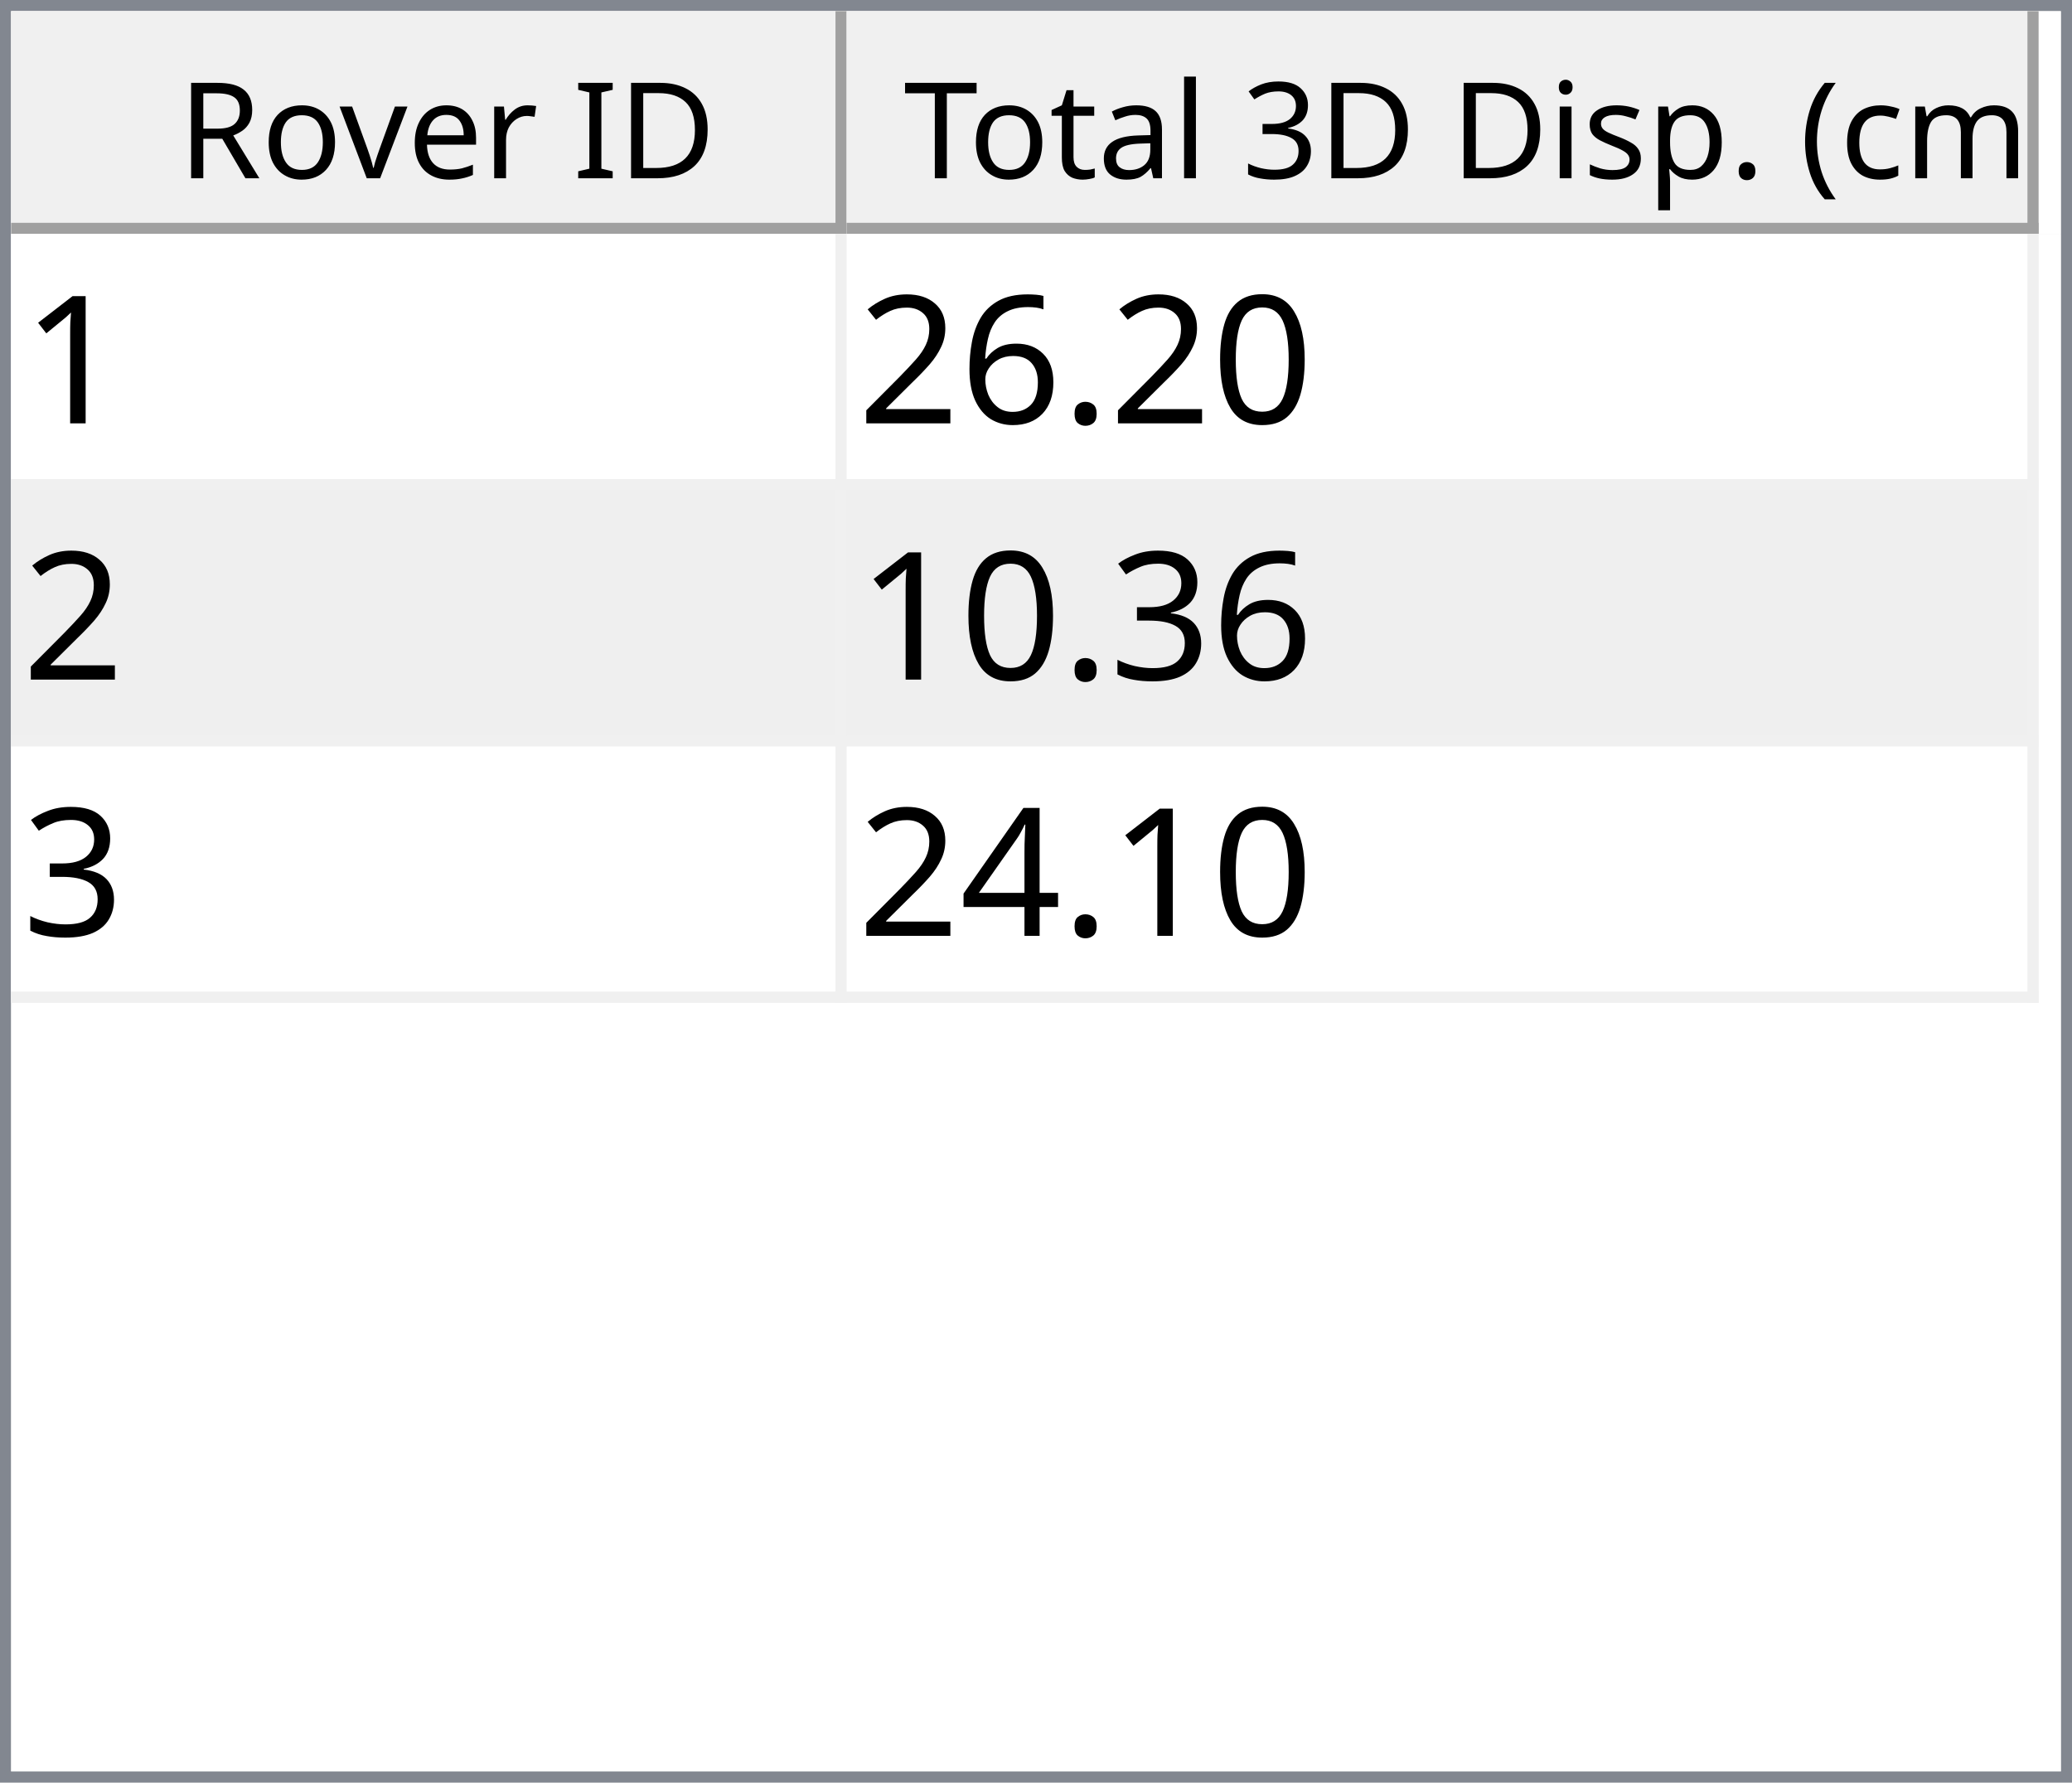
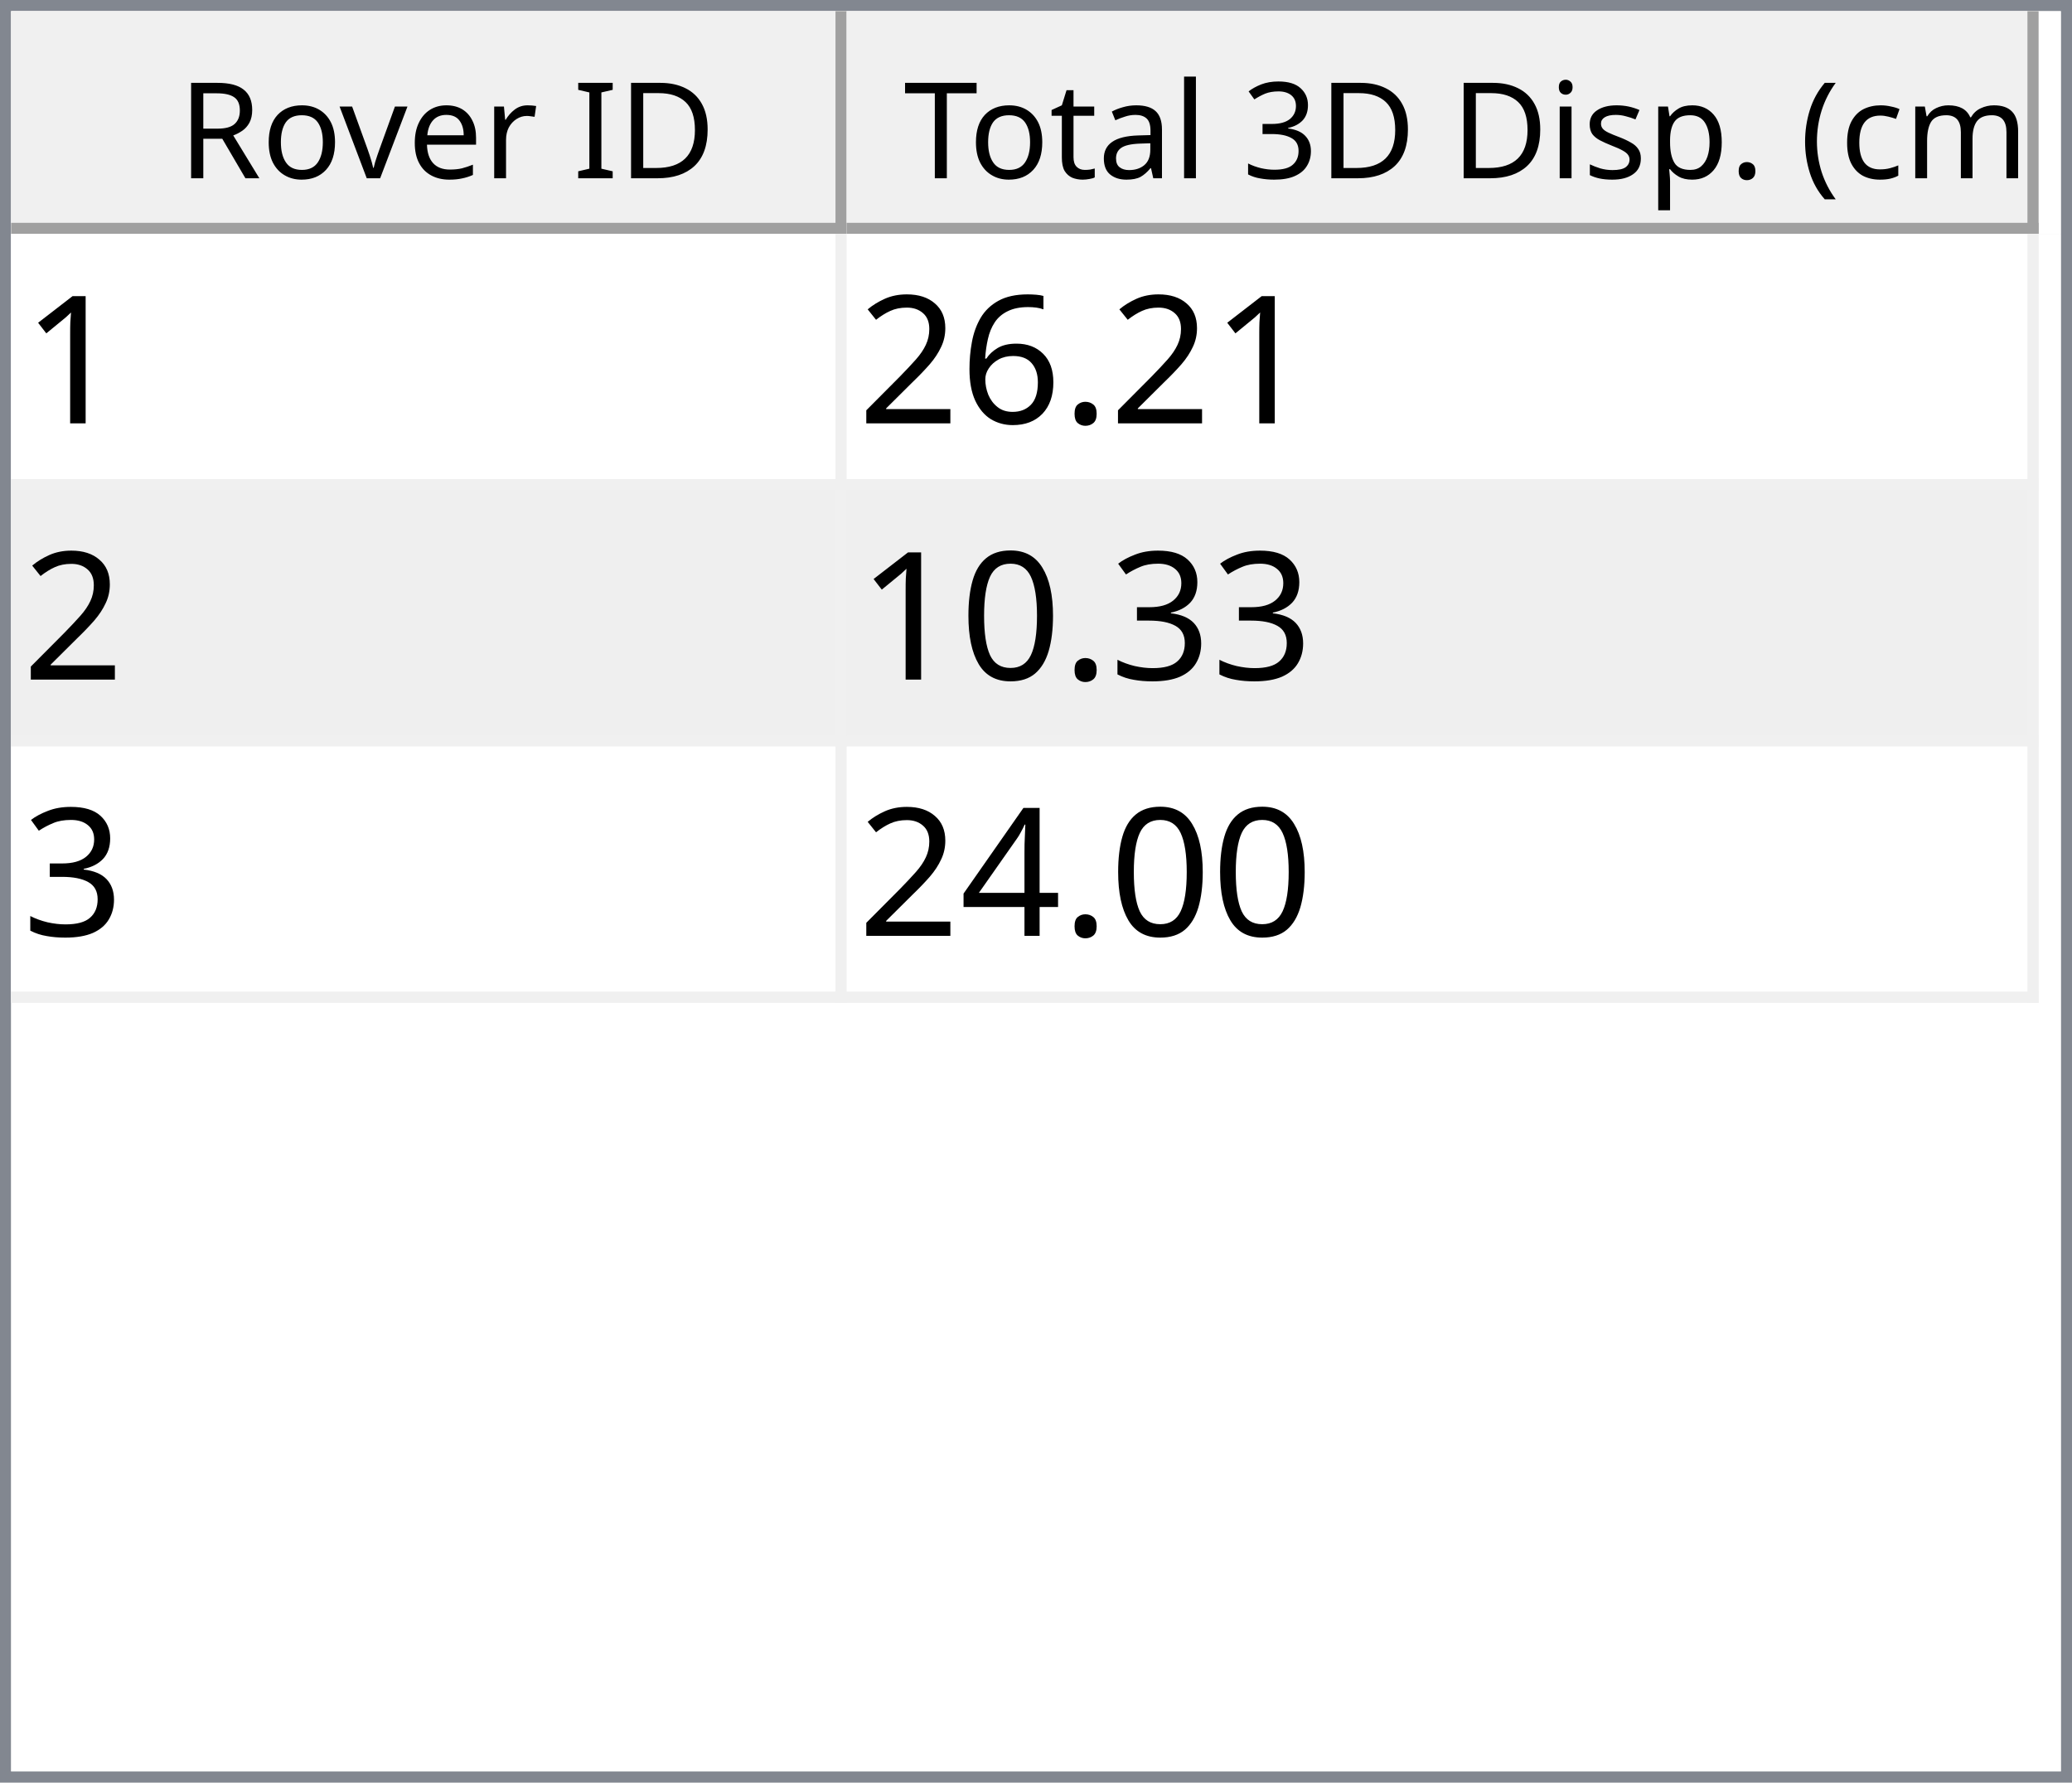
<svg xmlns="http://www.w3.org/2000/svg" style="fill-opacity:1; color-rendering:auto; color-interpolation:auto; text-rendering:auto; stroke:black; stroke-linecap:square; stroke-miterlimit:10; shape-rendering:auto; stroke-opacity:1; fill:black; stroke-dasharray:none; font-weight:normal; stroke-width:1; font-family:'Dialog'; font-style:normal; stroke-linejoin:miter; font-size:12px; stroke-dashoffset:0; image-rendering:auto;" width="186" height="160">
  <defs id="genericDefs" />
  <g>
    <defs id="defs1">
      <clipPath clipPathUnits="userSpaceOnUse" id="clipPath1">
        <path d="M0 0 L186 0 L186 160 L0 160 L0 0 Z" />
      </clipPath>
      <clipPath clipPathUnits="userSpaceOnUse" id="clipPath2">
        <path d="M0 0 L0 160 L186 160 L186 0 Z" />
      </clipPath>
      <clipPath clipPathUnits="userSpaceOnUse" id="clipPath3">
        <path d="M0 0 L0 20 L184 20 L184 0 Z" />
      </clipPath>
      <clipPath clipPathUnits="userSpaceOnUse" id="clipPath4">
        <path d="M0 0 L0 20 L75 20 L75 0 Z" />
      </clipPath>
      <clipPath clipPathUnits="userSpaceOnUse" id="clipPath5">
        <path d="M1 1 L1 19 L74 19 L74 1 Z" />
      </clipPath>
      <clipPath clipPathUnits="userSpaceOnUse" id="clipPath6">
        <path d="M0 0 L0 18 L73 18 L73 0 Z" />
      </clipPath>
      <clipPath clipPathUnits="userSpaceOnUse" id="clipPath7">
        <path d="M-0.5 -0.5 L-0.5 19.5 L74.5 19.5 L74.5 -0.5 Z" />
      </clipPath>
      <clipPath clipPathUnits="userSpaceOnUse" id="clipPath8">
        <path d="M0 0 L0 20 L107 20 L107 0 Z" />
      </clipPath>
      <clipPath clipPathUnits="userSpaceOnUse" id="clipPath9">
        <path d="M1 1 L1 19 L106 19 L106 1 Z" />
      </clipPath>
      <clipPath clipPathUnits="userSpaceOnUse" id="clipPath10">
        <path d="M0 0 L0 18 L105 18 L105 0 Z" />
      </clipPath>
      <clipPath clipPathUnits="userSpaceOnUse" id="clipPath11">
        <path d="M-0.5 -0.5 L-0.5 19.5 L106.5 19.5 L106.5 -0.5 Z" />
      </clipPath>
      <clipPath clipPathUnits="userSpaceOnUse" id="clipPath12">
        <path d="M0 0 L0 138 L184 138 L184 0 Z" />
      </clipPath>
      <clipPath clipPathUnits="userSpaceOnUse" id="clipPath13">
        <path d="M0 0 L0 69 L182 69 L182 0 Z" />
      </clipPath>
      <clipPath clipPathUnits="userSpaceOnUse" id="clipPath14">
        <path d="M-0.5 -0.5 L-0.5 68.5 L181.5 68.5 L181.5 -0.5 Z" />
      </clipPath>
      <clipPath clipPathUnits="userSpaceOnUse" id="clipPath15">
        <path d="M0 0 L0 22 L74 22 L74 0 Z" />
      </clipPath>
      <clipPath clipPathUnits="userSpaceOnUse" id="clipPath16">
        <path d="M0 0 L0 22 L106 22 L106 0 Z" />
      </clipPath>
      <font horiz-adv-x="64.551" id="font1">
        <font-face ascent="107.91" descent="25.098" units-per-em="100" style="font-style:normal; font-family:Segoe UI; font-weight:normal;" />
        <missing-glyph horiz-adv-x="64.551" d="M8.109 0 L8.109 68.266 L56.453 68.266 L56.453 0 L8.109 0 ZM15.328 7.234 L49.219 7.234 L49.219 61.031 L15.328 61.031 L15.328 7.234 Z" />
        <glyph unicode="D" horiz-adv-x="70.117" d="M9.188 0 L9.188 70.016 L28.516 70.016 Q65.531 70.016 65.531 35.891 Q65.531 19.672 55.25 9.836 Q44.969 0 27.734 0 L9.188 0 ZM17.391 62.594 L17.391 7.422 L27.828 7.422 Q41.609 7.422 49.273 14.797 Q56.938 22.172 56.938 35.688 Q56.938 62.594 28.328 62.594 L17.391 62.594 Z" />
        <glyph unicode="I" horiz-adv-x="26.611" d="M17.391 0 L9.188 0 L9.188 70.016 L17.391 70.016 L17.391 0 Z" />
        <glyph unicode=" " horiz-adv-x="27.393" d="" />
        <glyph unicode="r" horiz-adv-x="34.766" d="M34.188 41.891 Q32.078 43.5 28.125 43.5 Q23 43.5 19.555 38.672 Q16.109 33.844 16.109 25.484 L16.109 0 L8.109 0 L8.109 50 L16.109 50 L16.109 39.703 L16.312 39.703 Q18.016 44.969 21.531 47.922 Q25.047 50.875 29.391 50.875 Q32.516 50.875 34.188 50.203 L34.188 41.891 Z" />
        <glyph unicode="e" horiz-adv-x="52.295" d="M48.297 23 L12.984 23 Q13.188 14.656 17.484 10.109 Q21.781 5.562 29.297 5.562 Q37.75 5.562 44.828 11.141 L44.828 3.609 Q38.234 -1.172 27.391 -1.172 Q16.797 -1.172 10.742 5.641 Q4.688 12.453 4.688 24.812 Q4.688 36.469 11.305 43.82 Q17.922 51.172 27.734 51.172 Q37.547 51.172 42.922 44.828 Q48.297 38.484 48.297 27.203 L48.297 23 ZM40.094 29.781 Q40.047 36.719 36.75 40.578 Q33.453 44.438 27.594 44.438 Q21.922 44.438 17.969 40.383 Q14.016 36.328 13.094 29.781 L40.094 29.781 Z" />
        <glyph unicode="v" horiz-adv-x="47.9" d="M47.406 50 L27.484 0 L19.625 0 L0.688 50 L9.469 50 L22.172 13.672 Q23.578 9.672 23.922 6.688 L24.125 6.688 Q24.609 10.453 25.688 13.484 L38.969 50 L47.406 50 Z" />
        <glyph unicode="o" horiz-adv-x="58.594" d="M29 -1.172 Q17.922 -1.172 11.305 5.836 Q4.688 12.844 4.688 24.422 Q4.688 37.016 11.57 44.094 Q18.453 51.172 30.172 51.172 Q41.359 51.172 47.633 44.289 Q53.906 37.406 53.906 25.203 Q53.906 13.234 47.141 6.031 Q40.375 -1.172 29 -1.172 ZM29.594 44.438 Q21.875 44.438 17.383 39.188 Q12.891 33.938 12.891 24.703 Q12.891 15.828 17.43 10.695 Q21.969 5.562 29.594 5.562 Q37.359 5.562 41.531 10.594 Q45.703 15.625 45.703 24.906 Q45.703 34.281 41.531 39.359 Q37.359 44.438 29.594 44.438 Z" />
        <glyph unicode="R" horiz-adv-x="59.814" d="M59.375 0 L49.609 0 L37.891 19.625 Q36.281 22.359 34.766 24.289 Q33.25 26.219 31.664 27.438 Q30.078 28.656 28.25 29.219 Q26.422 29.781 24.125 29.781 L17.391 29.781 L17.391 0 L9.188 0 L9.188 70.016 L30.078 70.016 Q34.672 70.016 38.555 68.867 Q42.438 67.719 45.289 65.375 Q48.141 63.031 49.758 59.547 Q51.375 56.062 51.375 51.375 Q51.375 47.703 50.273 44.656 Q49.172 41.609 47.148 39.211 Q45.125 36.812 42.266 35.133 Q39.406 33.453 35.844 32.516 L35.844 32.328 Q37.594 31.547 38.891 30.547 Q40.188 29.547 41.359 28.18 Q42.531 26.812 43.68 25.078 Q44.828 23.344 46.234 21.047 L59.375 0 ZM17.391 62.594 L17.391 37.203 L28.516 37.203 Q31.594 37.203 34.203 38.133 Q36.812 39.062 38.719 40.797 Q40.625 42.531 41.703 45.047 Q42.781 47.562 42.781 50.688 Q42.781 56.297 39.141 59.445 Q35.5 62.594 28.609 62.594 L17.391 62.594 Z" />
        <glyph unicode=")" horiz-adv-x="30.176" d="M8.297 -15.922 L1.172 -15.922 Q16.406 2.344 16.406 26.812 Q16.406 51.469 1.078 70.016 L8.297 70.016 Q23.531 52.156 23.531 26.703 Q23.531 1.375 8.297 -15.922 Z" />
        <glyph unicode="m" horiz-adv-x="86.133" d="M79.109 0 L71.094 0 L71.094 28.719 Q71.094 37.016 68.531 40.727 Q65.969 44.438 59.906 44.438 Q54.781 44.438 51.195 39.75 Q47.609 35.062 47.609 28.516 L47.609 0 L39.594 0 L39.594 29.688 Q39.594 44.438 28.219 44.438 Q22.953 44.438 19.531 40.016 Q16.109 35.594 16.109 28.516 L16.109 0 L8.109 0 L8.109 50 L16.109 50 L16.109 42.094 L16.312 42.094 Q21.625 51.172 31.844 51.172 Q36.969 51.172 40.773 48.312 Q44.578 45.453 46 40.828 Q51.562 51.172 62.594 51.172 Q79.109 51.172 79.109 30.812 L79.109 0 Z" />
        <glyph unicode="c" horiz-adv-x="46.191" d="M42.188 2.297 Q36.422 -1.172 28.516 -1.172 Q17.828 -1.172 11.258 5.789 Q4.688 12.75 4.688 23.828 Q4.688 36.188 11.766 43.68 Q18.844 51.172 30.672 51.172 Q37.25 51.172 42.281 48.734 L42.281 40.531 Q36.719 44.438 30.375 44.438 Q22.703 44.438 17.797 38.945 Q12.891 33.453 12.891 24.516 Q12.891 15.719 17.508 10.641 Q22.125 5.562 29.891 5.562 Q36.422 5.562 42.188 9.906 L42.188 2.297 Z" />
        <glyph unicode="(" horiz-adv-x="30.176" d="M29.109 -15.922 L21.969 -15.922 Q6.844 1.375 6.844 26.703 Q6.844 52.156 21.969 70.016 L29.203 70.016 Q13.875 51.469 13.875 26.812 Q13.875 2.344 29.109 -15.922 Z" />
        <glyph unicode="." horiz-adv-x="21.68" d="M10.891 -1.078 Q8.641 -1.078 7.055 0.539 Q5.469 2.156 5.469 4.391 Q5.469 6.641 7.055 8.273 Q8.641 9.906 10.891 9.906 Q13.188 9.906 14.797 8.273 Q16.406 6.641 16.406 4.391 Q16.406 2.156 14.797 0.539 Q13.188 -1.078 10.891 -1.078 Z" />
        <glyph unicode="p" horiz-adv-x="58.789" d="M16.312 7.234 L16.109 7.234 L16.109 -23 L8.109 -23 L8.109 50 L16.109 50 L16.109 41.219 L16.312 41.219 Q22.219 51.172 33.594 51.172 Q43.266 51.172 48.688 44.461 Q54.109 37.75 54.109 26.469 Q54.109 13.922 48 6.375 Q41.891 -1.172 31.297 -1.172 Q21.578 -1.172 16.312 7.234 ZM16.109 27.391 L16.109 20.406 Q16.109 14.203 20.141 9.883 Q24.172 5.562 30.375 5.562 Q37.641 5.562 41.773 11.133 Q45.906 16.703 45.906 26.609 Q45.906 34.969 42.047 39.703 Q38.188 44.438 31.594 44.438 Q24.609 44.438 20.359 39.578 Q16.109 34.719 16.109 27.391 Z" />
        <glyph unicode="s" horiz-adv-x="42.432" d="M5.078 1.812 L5.078 10.406 Q11.625 5.562 19.484 5.562 Q30.031 5.562 30.031 12.594 Q30.031 14.594 29.125 15.992 Q28.219 17.391 26.68 18.461 Q25.141 19.531 23.07 20.383 Q21 21.234 18.609 22.172 Q15.281 23.484 12.766 24.828 Q10.25 26.172 8.57 27.859 Q6.891 29.547 6.031 31.695 Q5.172 33.844 5.172 36.719 Q5.172 40.234 6.789 42.945 Q8.406 45.656 11.086 47.484 Q13.766 49.312 17.211 50.242 Q20.656 51.172 24.312 51.172 Q30.812 51.172 35.938 48.922 L35.938 40.828 Q30.422 44.438 23.25 44.438 Q21 44.438 19.195 43.922 Q17.391 43.406 16.094 42.477 Q14.797 41.547 14.086 40.258 Q13.375 38.969 13.375 37.406 Q13.375 35.453 14.086 34.133 Q14.797 32.812 16.164 31.789 Q17.531 30.766 19.484 29.938 Q21.438 29.109 23.922 28.125 Q27.25 26.859 29.883 25.516 Q32.516 24.172 34.375 22.484 Q36.234 20.797 37.234 18.602 Q38.234 16.406 38.234 13.375 Q38.234 9.672 36.602 6.938 Q34.969 4.203 32.234 2.398 Q29.5 0.594 25.93 -0.289 Q22.359 -1.172 18.453 -1.172 Q10.75 -1.172 5.078 1.812 Z" />
        <glyph unicode="i" horiz-adv-x="24.219" d="M12.203 62.703 Q10.062 62.703 8.547 64.164 Q7.031 65.625 7.031 67.875 Q7.031 70.125 8.547 71.609 Q10.062 73.094 12.203 73.094 Q14.406 73.094 15.945 71.609 Q17.484 70.125 17.484 67.875 Q17.484 65.719 15.945 64.211 Q14.406 62.703 12.203 62.703 ZM16.109 0 L8.109 0 L8.109 50 L16.109 50 L16.109 0 Z" />
        <glyph unicode="3" horiz-adv-x="53.906" d="M46.531 19.828 Q46.531 15.094 44.75 11.211 Q42.969 7.328 39.719 4.57 Q36.469 1.812 31.93 0.297 Q27.391 -1.219 21.922 -1.219 Q11.922 -1.219 6 2.594 L6 11.188 Q13.094 5.609 22.219 5.609 Q25.875 5.609 28.828 6.539 Q31.781 7.469 33.906 9.227 Q36.031 10.984 37.18 13.477 Q38.328 15.969 38.328 19.094 Q38.328 32.812 18.797 32.812 L12.984 32.812 L12.984 39.594 L18.5 39.594 Q35.797 39.594 35.797 52.484 Q35.797 64.406 22.609 64.406 Q15.188 64.406 8.688 59.422 L8.688 67.188 Q15.375 71.188 24.609 71.188 Q29 71.188 32.57 69.969 Q36.141 68.75 38.68 66.555 Q41.219 64.359 42.609 61.281 Q44 58.203 44 54.5 Q44 40.672 30.031 36.719 L30.031 36.531 Q33.594 36.141 36.625 34.797 Q39.656 33.453 41.852 31.305 Q44.047 29.156 45.289 26.25 Q46.531 23.344 46.531 19.828 Z" />
        <glyph unicode="l" horiz-adv-x="24.219" d="M16.109 0 L8.109 0 L8.109 74.031 L16.109 74.031 L16.109 0 Z" />
        <glyph unicode="a" horiz-adv-x="50.879" d="M43.891 0 L35.891 0 L35.891 7.812 L35.688 7.812 Q30.469 -1.172 20.312 -1.172 Q12.844 -1.172 8.617 2.781 Q4.391 6.734 4.391 13.281 Q4.391 27.297 20.906 29.594 L35.891 31.688 Q35.891 44.438 25.594 44.438 Q16.547 44.438 9.281 38.281 L9.281 46.484 Q16.656 51.172 26.266 51.172 Q43.891 51.172 43.891 32.516 L43.891 0 ZM35.891 25.297 L23.828 23.641 Q18.266 22.859 15.43 20.875 Q12.594 18.891 12.594 13.875 Q12.594 10.203 15.211 7.883 Q17.828 5.562 22.172 5.562 Q28.125 5.562 32.008 9.742 Q35.891 13.922 35.891 20.312 L35.891 25.297 Z" />
        <glyph unicode="t" horiz-adv-x="33.887" d="M31.297 0.484 Q28.469 -1.078 23.828 -1.078 Q10.688 -1.078 10.688 13.578 L10.688 43.172 L2.094 43.172 L2.094 50 L10.688 50 L10.688 62.203 L18.703 64.797 L18.703 50 L31.297 50 L31.297 43.172 L18.703 43.172 L18.703 14.984 Q18.703 9.969 20.414 7.82 Q22.125 5.672 26.078 5.672 Q29.109 5.672 31.297 7.328 L31.297 0.484 Z" />
        <glyph unicode="T" horiz-adv-x="52.393" d="M50.594 62.594 L30.375 62.594 L30.375 0 L22.172 0 L22.172 62.594 L2 62.594 L2 70.016 L50.594 70.016 L50.594 62.594 Z" />
      </font>
      <font horiz-adv-x="75.0" id="font2">
        <font-face ascent="100.537" descent="21.973" units-per-em="100" style="font-style:normal; font-family:sans-serif; font-weight:normal;" />
        <missing-glyph horiz-adv-x="75.0" d="M12.5 0 L12.5 62.5 L62.5 62.5 L62.5 0 L12.5 0 ZM14.062 1.562 L60.938 1.562 L60.938 60.938 L14.062 60.938 L14.062 1.562 Z" />
        <glyph unicode="1" horiz-adv-x="55.615" d="M37.25 0 L28.469 0 L28.469 56 Q25.297 52.984 20.141 49.953 Q14.984 46.922 10.891 45.406 L10.891 53.906 Q18.266 57.375 23.781 62.305 Q29.297 67.234 31.594 71.875 L37.25 71.875 L37.25 0 Z" />
-         <glyph unicode="0" horiz-adv-x="55.615" d="M4.156 35.297 Q4.156 48 6.766 55.742 Q9.375 63.484 14.523 67.68 Q19.672 71.875 27.484 71.875 Q33.25 71.875 37.594 69.555 Q41.938 67.234 44.773 62.867 Q47.609 58.5 49.219 52.227 Q50.828 45.953 50.828 35.297 Q50.828 22.703 48.242 14.969 Q45.656 7.234 40.508 3.008 Q35.359 -1.219 27.484 -1.219 Q17.141 -1.219 11.234 6.203 Q4.156 15.141 4.156 35.297 ZM13.188 35.297 Q13.188 17.672 17.312 11.836 Q21.438 6 27.484 6 Q33.547 6 37.672 11.859 Q41.797 17.719 41.797 35.297 Q41.797 52.984 37.672 58.789 Q33.547 64.594 27.391 64.594 Q21.344 64.594 17.719 59.469 Q13.188 52.938 13.188 35.297 Z" />
        <glyph unicode="." horiz-adv-x="27.783" d="M9.078 0 L9.078 10.016 L19.094 10.016 L19.094 0 L9.078 0 Z" />
        <glyph unicode="6" horiz-adv-x="55.615" d="M49.75 54.047 L41.016 53.375 Q39.844 58.547 37.703 60.891 Q34.125 64.656 28.906 64.656 Q24.703 64.656 21.531 62.312 Q17.391 59.281 14.992 53.469 Q12.594 47.656 12.5 36.922 Q15.672 41.75 20.266 44.094 Q24.859 46.438 29.891 46.438 Q38.672 46.438 44.852 39.969 Q51.031 33.5 51.031 23.25 Q51.031 16.5 48.125 10.719 Q45.219 4.938 40.141 1.859 Q35.062 -1.219 28.609 -1.219 Q17.625 -1.219 10.695 6.859 Q3.766 14.938 3.766 33.5 Q3.766 54.25 11.422 63.672 Q18.109 71.875 29.438 71.875 Q37.891 71.875 43.289 67.141 Q48.688 62.406 49.75 54.047 ZM13.875 23.188 Q13.875 18.656 15.797 14.508 Q17.719 10.359 21.188 8.18 Q24.656 6 28.469 6 Q34.031 6 38.039 10.492 Q42.047 14.984 42.047 22.703 Q42.047 30.125 38.086 34.398 Q34.125 38.672 28.125 38.672 Q22.172 38.672 18.023 34.398 Q13.875 30.125 13.875 23.188 Z" />
        <glyph unicode="2" horiz-adv-x="55.615" d="M50.344 8.453 L50.344 0 L3.031 0 Q2.938 3.172 4.047 6.109 Q5.859 10.938 9.836 15.625 Q13.812 20.312 21.344 26.469 Q33.016 36.031 37.117 41.625 Q41.219 47.219 41.219 52.203 Q41.219 57.422 37.477 61.008 Q33.734 64.594 27.734 64.594 Q21.391 64.594 17.578 60.789 Q13.766 56.984 13.719 50.25 L4.688 51.172 Q5.609 61.281 11.664 66.578 Q17.719 71.875 27.938 71.875 Q38.234 71.875 44.242 66.164 Q50.25 60.453 50.25 52 Q50.25 47.703 48.492 43.555 Q46.734 39.406 42.656 34.812 Q38.578 30.219 29.109 22.219 Q21.188 15.578 18.945 13.211 Q16.703 10.844 15.234 8.453 L50.344 8.453 Z" />
        <glyph unicode="3" horiz-adv-x="55.615" d="M4.203 18.891 L12.984 20.062 Q14.5 12.594 18.141 9.297 Q21.781 6 27 6 Q33.203 6 37.477 10.297 Q41.75 14.594 41.75 20.953 Q41.75 27 37.797 30.93 Q33.844 34.859 27.734 34.859 Q25.25 34.859 21.531 33.891 L22.516 41.609 Q23.391 41.5 23.922 41.5 Q29.547 41.5 34.039 44.43 Q38.531 47.359 38.531 53.469 Q38.531 58.297 35.258 61.477 Q31.984 64.656 26.812 64.656 Q21.688 64.656 18.266 61.43 Q14.844 58.203 13.875 51.766 L5.078 53.328 Q6.688 62.156 12.398 67.016 Q18.109 71.875 26.609 71.875 Q32.469 71.875 37.398 69.359 Q42.328 66.844 44.945 62.5 Q47.562 58.156 47.562 53.266 Q47.562 48.641 45.07 44.828 Q42.578 41.016 37.703 38.766 Q44.047 37.312 47.562 32.695 Q51.078 28.078 51.078 21.141 Q51.078 11.766 44.242 5.25 Q37.406 -1.266 26.953 -1.266 Q17.531 -1.266 11.305 4.352 Q5.078 9.969 4.203 18.891 Z" />
+         <glyph unicode="0" horiz-adv-x="55.615" d="M4.156 35.297 Q4.156 48 6.766 55.742 Q9.375 63.484 14.523 67.68 Q19.672 71.875 27.484 71.875 Q33.25 71.875 37.594 69.555 Q41.938 67.234 44.773 62.867 Q47.609 58.5 49.219 52.227 Q50.828 45.953 50.828 35.297 Q50.828 22.703 48.242 14.969 Q45.656 7.234 40.508 3.008 Q35.359 -1.219 27.484 -1.219 Q17.141 -1.219 11.234 6.203 Q4.156 15.141 4.156 35.297 ZM13.188 35.297 Q13.188 17.672 17.312 11.836 Q21.438 6 27.484 6 Q33.547 6 37.672 11.859 Q41.797 17.719 41.797 35.297 Q41.797 52.984 37.672 58.789 Q33.547 64.594 27.391 64.594 Q21.344 64.594 17.719 59.469 Q13.188 52.938 13.188 35.297 Z" />
        <glyph unicode="4" horiz-adv-x="55.615" d="M32.328 0 L32.328 17.141 L1.266 17.141 L1.266 25.203 L33.938 71.578 L41.109 71.578 L41.109 25.203 L50.781 25.203 L50.781 17.141 L41.109 17.141 L41.109 0 L32.328 0 ZM32.328 25.203 L32.328 57.469 L9.906 25.203 L32.328 25.203 Z" />
      </font>
    </defs>
    <g style="fill:white; stroke:white;">
      <rect x="0" y="0" width="186" style="clip-path:url(#clipPath1); stroke:none;" height="160" />
    </g>
    <g style="fill:white; text-rendering:optimizeSpeed; color-rendering:optimizeSpeed; image-rendering:optimizeSpeed; shape-rendering:crispEdges; stroke:white; color-interpolation:sRGB;">
      <rect x="0" width="186" height="160" y="0" style="stroke:none;" />
      <path style="stroke:none;" d="M0 160 L186 160 L186 0 L0 0 Z" />
    </g>
    <g style="fill:rgb(240,240,240); font-family:'Segoe UI'; stroke:rgb(240,240,240);">
      <rect x="0" y="0" width="186" style="clip-path:url(#clipPath2); stroke:none;" height="160" />
    </g>
    <g style="fill:rgb(130,135,144); font-family:'Segoe UI'; stroke:rgb(130,135,144);">
      <path d="M0 0 L186 0 L186 160 L0 160 L0 0 ZM1 1 L185 1 L185 159 L1 159 L1 1 Z" style="fill-rule:evenodd; clip-path:url(#clipPath2); stroke:none;" />
    </g>
    <g style="fill:white; font-family:'Segoe UI'; stroke:white;" transform="translate(1,1)">
      <rect x="0" y="0" width="184" style="clip-path:url(#clipPath3); stroke:none;" height="20" />
    </g>
    <g style="fill:rgb(240,240,240); font-family:'Segoe UI'; stroke:rgb(240,240,240);" transform="translate(1,1)">
      <rect x="0" y="0" width="75" style="clip-path:url(#clipPath4); stroke:none;" height="20" />
    </g>
    <g style="font-family:'Segoe UI';" transform="translate(2,2)">
      <text x="14" xml:space="preserve" y="14" style="clip-path:url(#clipPath6); stroke:none;">Rover ID</text>
    </g>
    <g style="fill:rgb(160,160,160); font-family:'Segoe UI'; stroke:rgb(160,160,160); stroke-linejoin:bevel;" transform="translate(1.5,1.5)">
      <line x1="74" x2="74" y1="0" style="fill:none; clip-path:url(#clipPath7);" y2="19" />
    </g>
    <g style="fill:rgb(160,160,160); font-family:'Segoe UI'; stroke:rgb(160,160,160); stroke-linejoin:bevel;" transform="matrix(1,0,0,1,1,1) translate(0.5,0.5)">
      <line x1="0" x2="74" y1="19" style="fill:none; clip-path:url(#clipPath7);" y2="19" />
    </g>
    <g style="fill:rgb(240,240,240); font-family:'Segoe UI'; stroke:rgb(240,240,240);" transform="translate(76,1)">
      <rect x="0" y="0" width="107" style="clip-path:url(#clipPath8); stroke:none;" height="20" />
    </g>
    <g style="font-family:'Segoe UI';" transform="translate(77,2)">
      <text x="1" xml:space="preserve" y="14" style="clip-path:url(#clipPath10); stroke:none;"> Total 3D Disp. (cm)</text>
    </g>
    <g style="fill:rgb(160,160,160); font-family:'Segoe UI'; stroke:rgb(160,160,160); stroke-linejoin:bevel;" transform="translate(76.5,1.5)">
      <line x1="106" x2="106" y1="0" style="fill:none; clip-path:url(#clipPath11);" y2="19" />
    </g>
    <g style="fill:rgb(160,160,160); font-family:'Segoe UI'; stroke:rgb(160,160,160); stroke-linejoin:bevel;" transform="matrix(1,0,0,1,76,1) translate(0.5,0.5)">
      <line x1="0" x2="106" y1="19" style="fill:none; clip-path:url(#clipPath11);" y2="19" />
    </g>
    <g style="fill:white; font-family:'Segoe UI'; stroke:white;" transform="translate(1,21)">
      <rect x="0" y="0" width="184" style="clip-path:url(#clipPath12); stroke:none;" height="138" />
    </g>
    <g style="fill:rgb(240,240,240); font-size:16px; font-family:sans-serif; stroke:rgb(240,240,240);" transform="translate(1,21)">
      <rect x="0" y="0" width="182" style="clip-path:url(#clipPath13); stroke:none;" height="69" />
      <line transform="translate(0.5,0.5)" x1="0" x2="181" y1="22" style="clip-path:url(#clipPath14); fill:none; stroke-linejoin:bevel;" y2="22" />
    </g>
    <g transform="matrix(1,0,0,1,1,21) translate(0.5,0.5)" style="fill:rgb(240,240,240); font-size:16px; font-family:sans-serif; stroke:rgb(240,240,240); stroke-linejoin:bevel;">
      <line x1="0" x2="181" y1="45" style="fill:none; clip-path:url(#clipPath14);" y2="45" />
    </g>
    <g transform="matrix(1,0,0,1,1,21) translate(0.5,0.5)" style="fill:rgb(240,240,240); font-size:16px; font-family:sans-serif; stroke:rgb(240,240,240); stroke-linejoin:bevel;">
      <line x1="0" x2="181" y1="68" style="fill:none; clip-path:url(#clipPath14);" y2="68" />
    </g>
    <g transform="matrix(1,0,0,1,1,21) translate(0.5,0.5)" style="fill:rgb(240,240,240); font-size:16px; font-family:sans-serif; stroke:rgb(240,240,240); stroke-linejoin:bevel;">
      <line x1="74" x2="74" y1="0" style="fill:none; clip-path:url(#clipPath14);" y2="68" />
    </g>
    <g transform="matrix(1,0,0,1,1,21) translate(0.5,0.5)" style="fill:rgb(240,240,240); font-size:16px; font-family:sans-serif; stroke:rgb(240,240,240); stroke-linejoin:bevel;">
      <line x1="181" x2="181" y1="0" style="fill:none; clip-path:url(#clipPath14);" y2="68" />
    </g>
    <g style="fill:white; font-size:16px; font-family:sans-serif; stroke:white;" transform="matrix(1,0,0,1,1,21)">
      <rect x="0" y="0" width="74" style="clip-path:url(#clipPath15); stroke:none;" height="22" />
      <text x="1" y="17" style="fill:black; clip-path:url(#clipPath15); stroke:none;" xml:space="preserve">1</text>
    </g>
    <g style="fill:white; font-size:16px; font-family:sans-serif; stroke:white;" transform="matrix(1,0,0,1,1,21) translate(75,0)">
      <rect x="0" y="0" width="106" style="clip-path:url(#clipPath16); stroke:none;" height="22" />
-       <text x="1" y="17" style="fill:black; clip-path:url(#clipPath16); stroke:none;" xml:space="preserve">26.20</text>
+       <text x="1" y="17" style="fill:black; clip-path:url(#clipPath16); stroke:none;" xml:space="preserve">26.21</text>
    </g>
    <g style="fill:rgb(239,239,239); font-size:16px; font-family:sans-serif; stroke:rgb(239,239,239);" transform="matrix(1,0,0,1,1,21) translate(0,23)">
      <rect x="0" y="0" width="74" style="clip-path:url(#clipPath15); stroke:none;" height="22" />
      <text x="1" y="17" style="fill:black; clip-path:url(#clipPath15); stroke:none;" xml:space="preserve">2</text>
    </g>
    <g style="fill:rgb(239,239,239); font-size:16px; font-family:sans-serif; stroke:rgb(239,239,239);" transform="matrix(1,0,0,1,1,21) translate(75,23)">
      <rect x="0" y="0" width="106" style="clip-path:url(#clipPath16); stroke:none;" height="22" />
-       <text x="1" y="17" style="fill:black; clip-path:url(#clipPath16); stroke:none;" xml:space="preserve">10.36</text>
+       <text x="1" y="17" style="fill:black; clip-path:url(#clipPath16); stroke:none;" xml:space="preserve">10.33</text>
    </g>
    <g style="fill:white; font-size:16px; font-family:sans-serif; stroke:white;" transform="matrix(1,0,0,1,1,21) translate(0,46)">
      <rect x="0" y="0" width="74" style="clip-path:url(#clipPath15); stroke:none;" height="22" />
      <text x="1" y="17" style="fill:black; clip-path:url(#clipPath15); stroke:none;" xml:space="preserve">3</text>
    </g>
    <g style="fill:white; font-size:16px; font-family:sans-serif; stroke:white;" transform="matrix(1,0,0,1,1,21) translate(75,46)">
      <rect x="0" y="0" width="106" style="clip-path:url(#clipPath16); stroke:none;" height="22" />
-       <text x="1" y="17" style="fill:black; clip-path:url(#clipPath16); stroke:none;" xml:space="preserve">24.10</text>
+       <text x="1" y="17" style="fill:black; clip-path:url(#clipPath16); stroke:none;" xml:space="preserve">24.00</text>
    </g>
  </g>
</svg>
